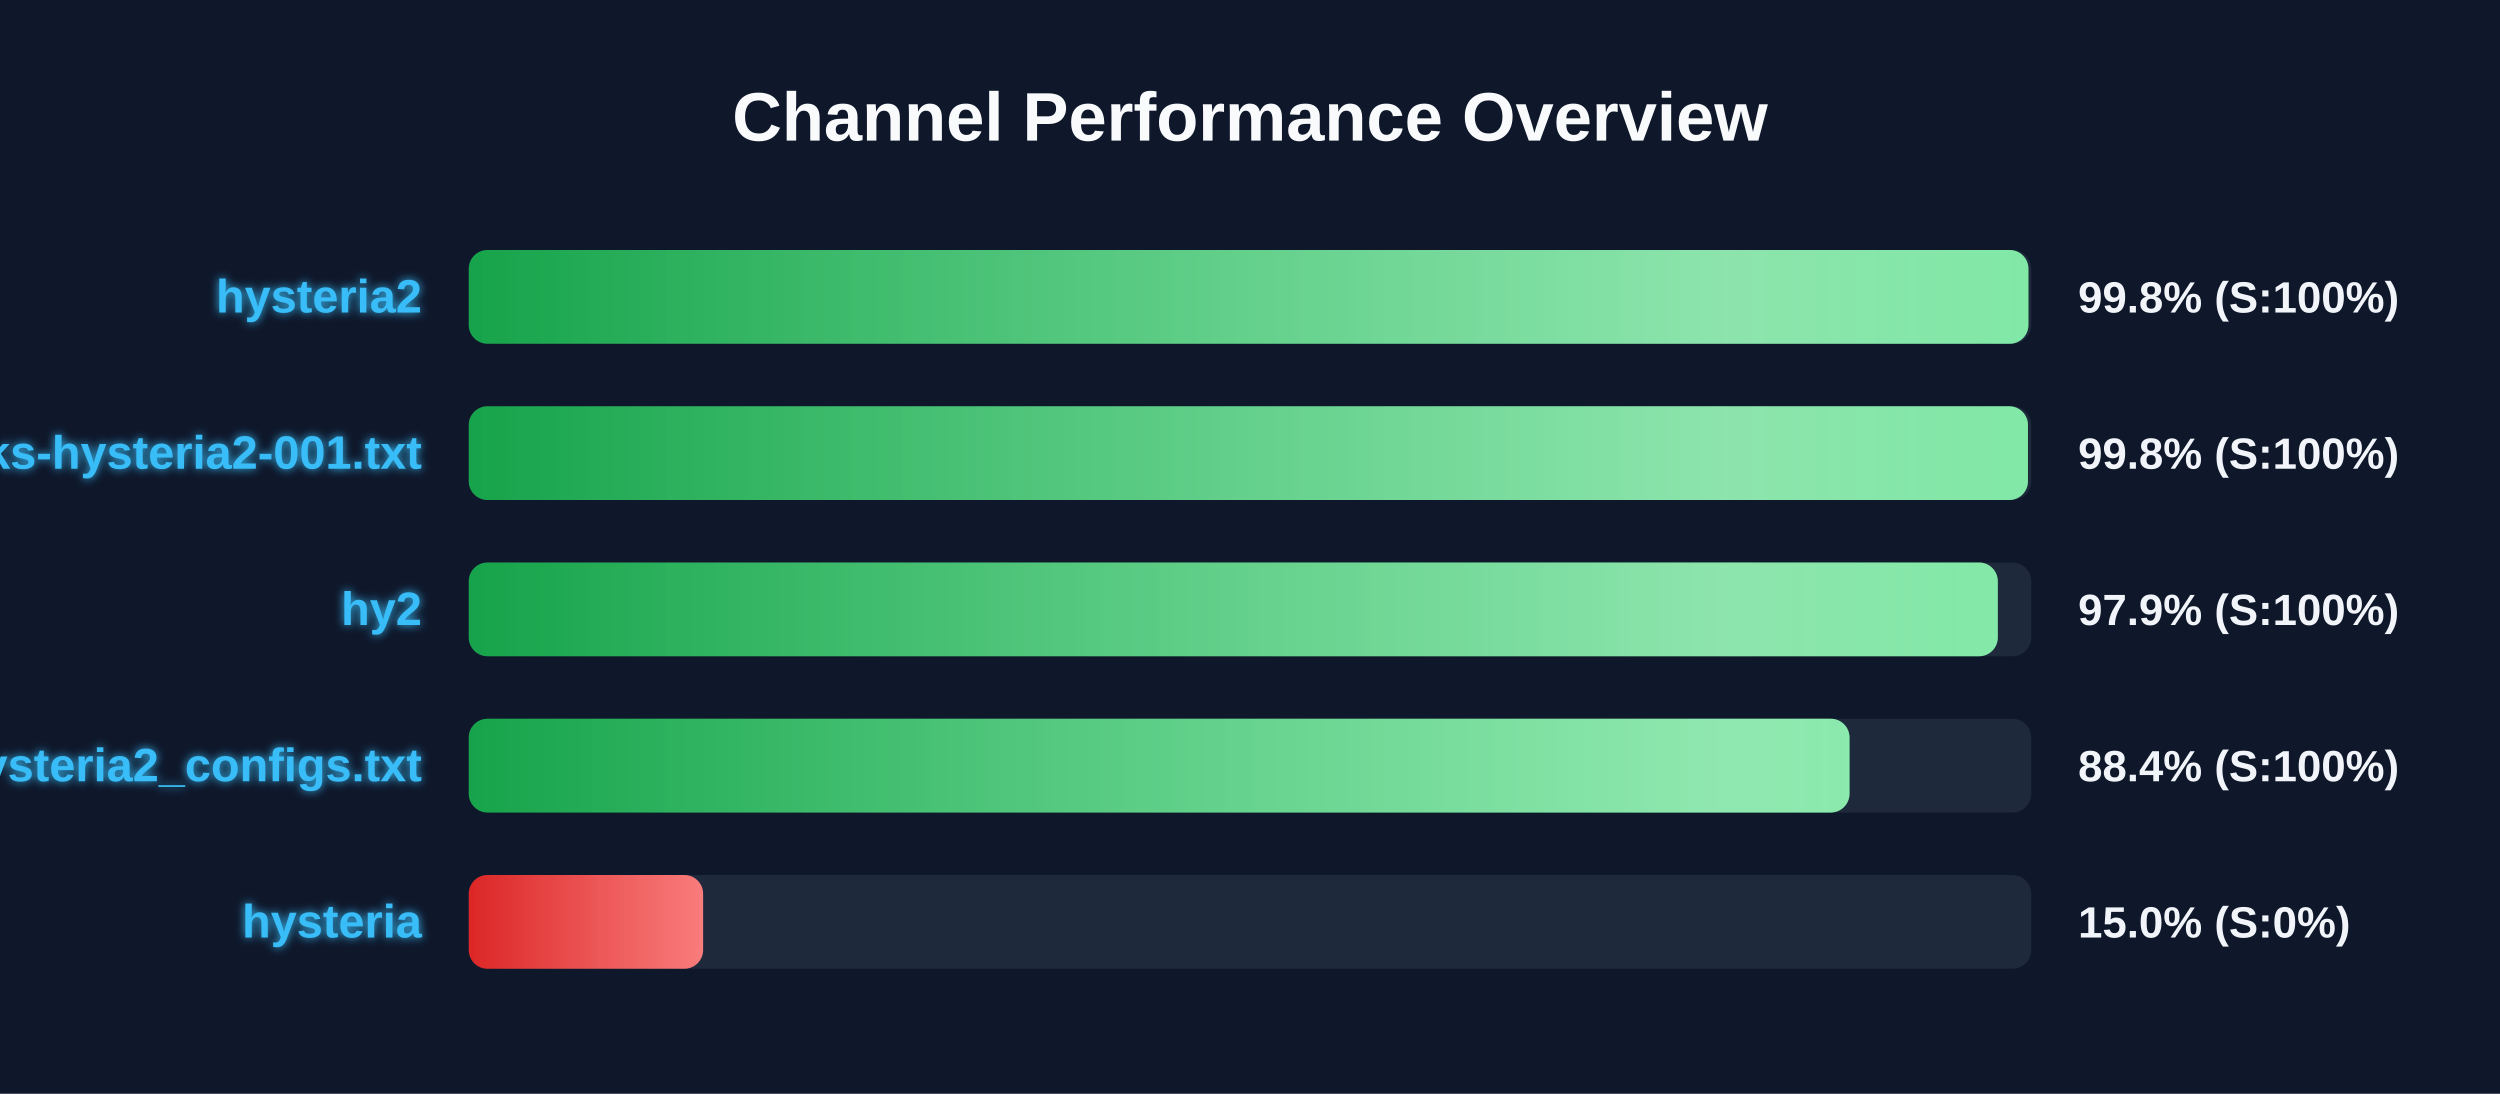
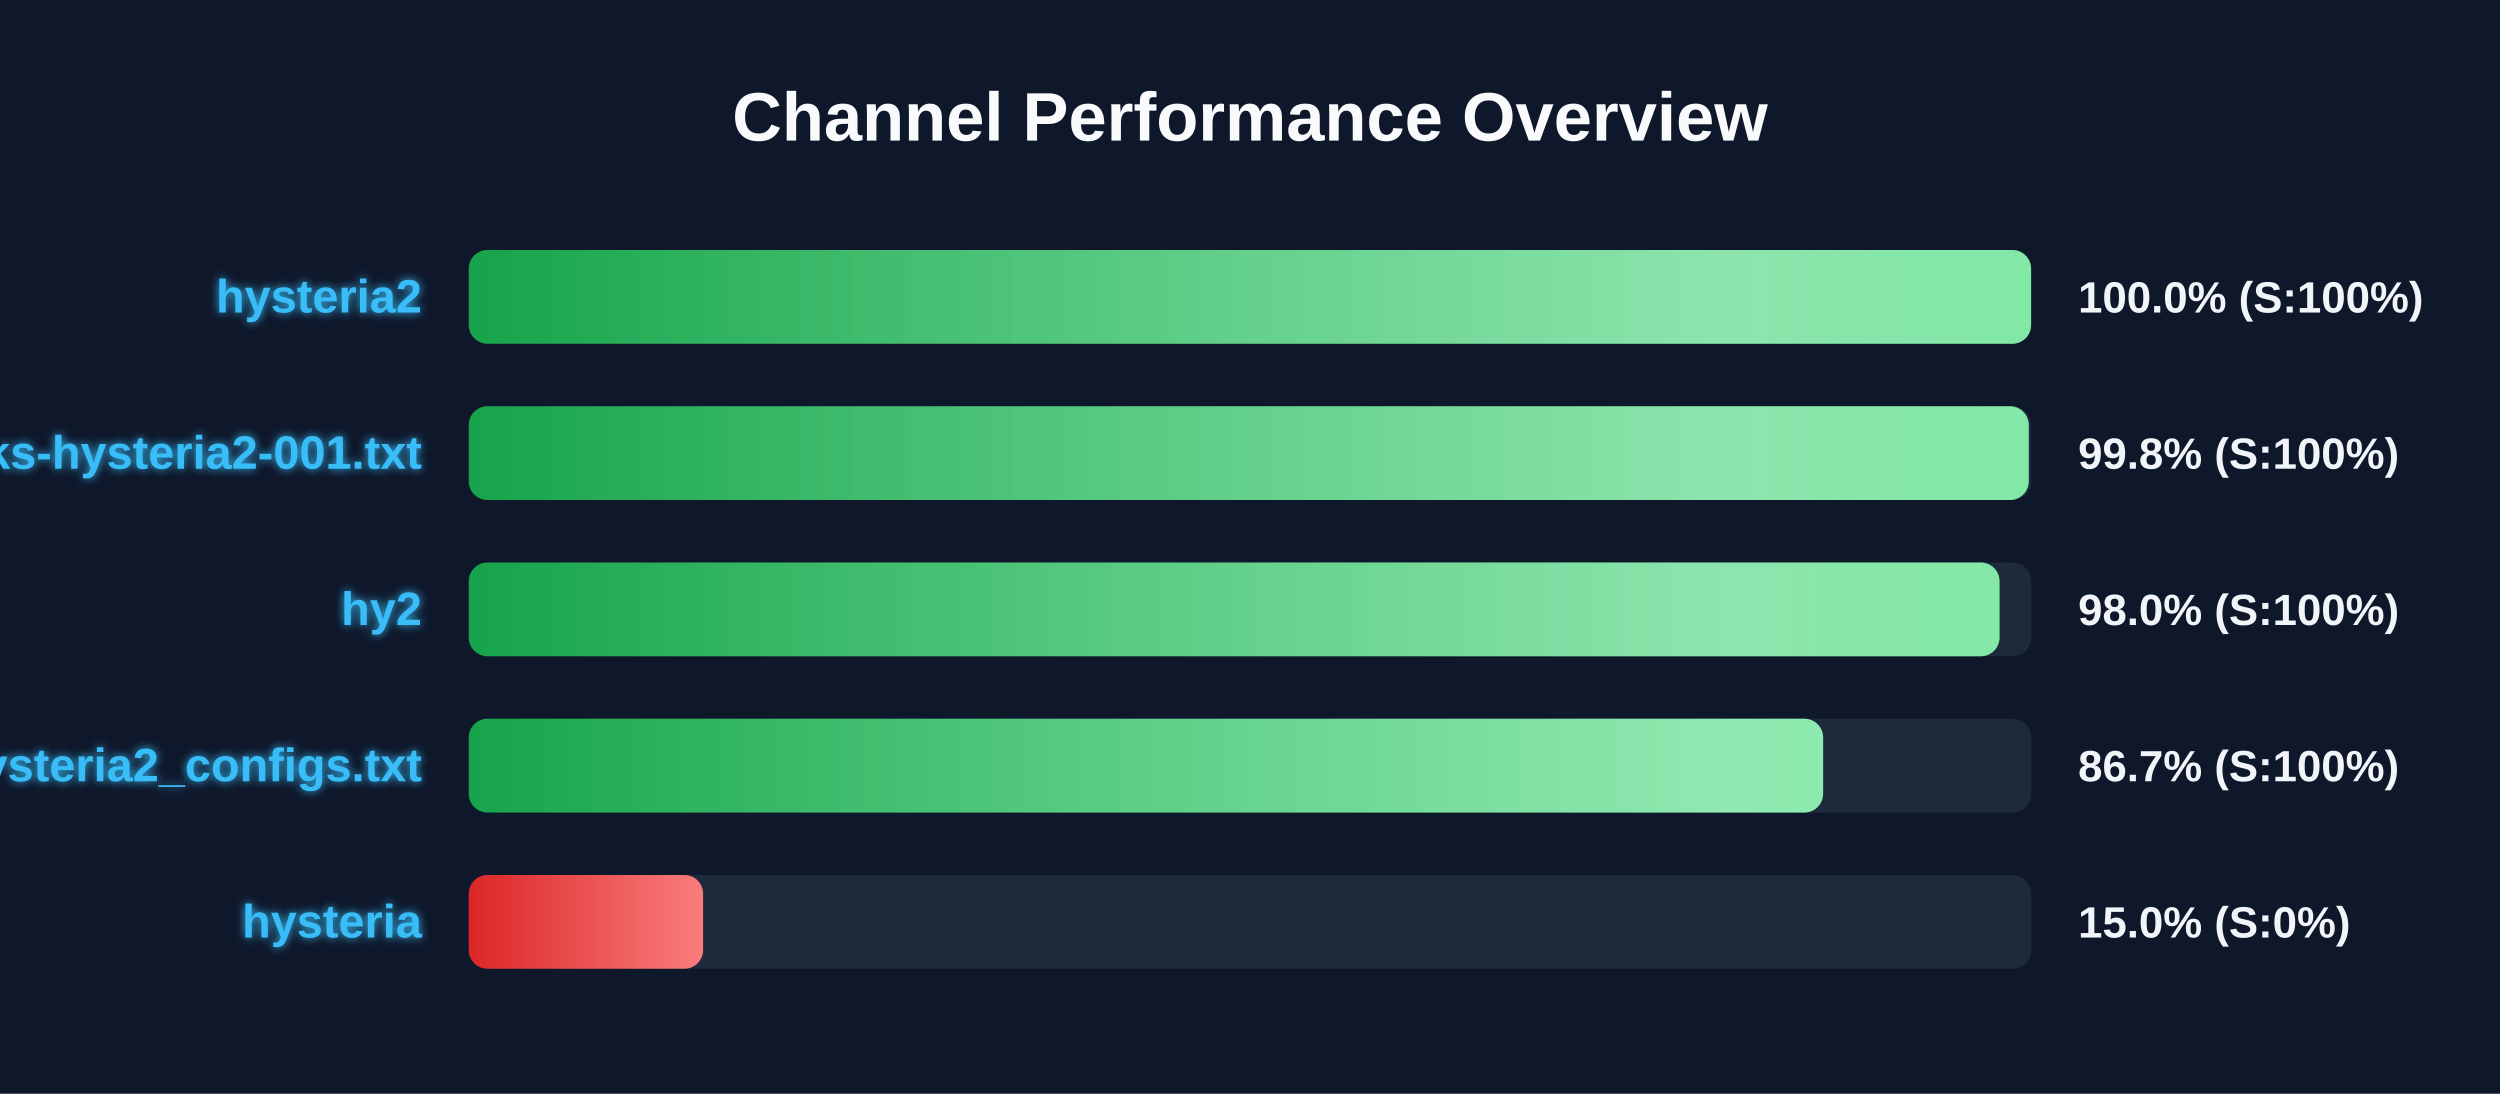
<svg xmlns="http://www.w3.org/2000/svg" width="800" height="350" version="1.1">
  <defs>
    <linearGradient id="grad-green" x1="0%" y1="0%" x2="100%" y2="0%">
      <stop offset="0%" stop-color="#16a34a" />
      <stop offset="100%" stop-color="#4ade80" />
    </linearGradient>
    <linearGradient id="grad-yellow" x1="0%" y1="0%" x2="100%" y2="0%">
      <stop offset="0%" stop-color="#ca8a04" />
      <stop offset="100%" stop-color="#fde047" />
    </linearGradient>
    <linearGradient id="grad-red" x1="0%" y1="0%" x2="100%" y2="0%">
      <stop offset="0%" stop-color="#dc2626" />
      <stop offset="100%" stop-color="#f87171" />
    </linearGradient>
    <linearGradient id="shimmer" x1="0%" y1="0%" x2="100%" y2="0%">
      <stop offset="0%" stop-color="rgba(255,255,255,0)" />
      <stop offset="50%" stop-color="rgba(255,255,255,0.4)" />
      <stop offset="100%" stop-color="rgba(255,255,255,0)" />
    </linearGradient>
    <filter id="glow" x="-20%" y="-20%" width="140%" height="140%">
      <feGaussianBlur stdDeviation="1.5" result="blur" />
      <feComposite in="SourceGraphic" in2="blur" operator="over" />
    </filter>
  </defs>
  <style>
        .bg-rect { fill: #0f172a; }
        .title { font: bold 22px 'Segoe UI', Arial, sans-serif; fill: #f8fafc; }
        .row { font: bold 15px 'Segoe UI', Arial, sans-serif; fill: #38bdf8; filter: url(#glow); }
        .score { font: bold 14px 'Segoe UI', Arial, sans-serif; fill: #f1f5f9; }
        @keyframes shimmer-anim {
            0% { transform: translateX(-100%); }
            100% { transform: translateX(200%); }
        }
        .shimmer-rect {
            animation: shimmer-anim 2.5s infinite linear;
        }
    </style>
  <rect width="100%" height="100%" class="bg-rect" />
  <text x="400" y="45" text-anchor="middle" class="title">Channel Performance Overview</text>
  <rect x="150" y="80" width="500" height="30" fill="#1e293b" rx="6" />
  <clipPath id="clip-0">
-     <rect x="150" y="80" width="499.1" height="30" rx="6" />
+     <rect x="150" y="80" width="499.95" height="30" rx="6" />
  </clipPath>
-   <rect x="150" y="80" width="499.1" height="30" fill="url(#grad-green)" rx="6" />
+   <rect x="150" y="80" width="499.95" height="30" fill="url(#grad-green)" rx="6" />
  <g clip-path="url(#clip-0)">
    <rect x="150" y="80" width="100%" height="30" fill="url(#shimmer)" class="shimmer-rect" />
  </g>
  <text x="135" y="100" text-anchor="end" class="row">hysteria2</text>
-   <text x="665" y="100" text-anchor="start" class="score">99.8% (S:100%)</text>
+   <text x="665" y="100" text-anchor="start" class="score">100.0% (S:100%)</text>
  <rect x="150" y="130" width="500" height="30" fill="#1e293b" rx="6" />
  <clipPath id="clip-1">
-     <rect x="150" y="130" width="498.95" height="30" rx="6" />
+     <rect x="150" y="130" width="499.2" height="30" rx="6" />
  </clipPath>
-   <rect x="150" y="130" width="498.95" height="30" fill="url(#grad-green)" rx="6" />
+   <rect x="150" y="130" width="499.2" height="30" fill="url(#grad-green)" rx="6" />
  <g clip-path="url(#clip-1)">
    <rect x="150" y="130" width="100%" height="30" fill="url(#shimmer)" class="shimmer-rect" />
  </g>
  <text x="135" y="150" text-anchor="end" class="row">EbraSha-Protocol-Chunks-hysteria2-001.txt</text>
  <text x="665" y="150" text-anchor="start" class="score">99.8% (S:100%)</text>
  <rect x="150" y="180" width="500" height="30" fill="#1e293b" rx="6" />
  <clipPath id="clip-2">
-     <rect x="150" y="180" width="489.3" height="30" rx="6" />
+     <rect x="150" y="180" width="489.85" height="30" rx="6" />
  </clipPath>
-   <rect x="150" y="180" width="489.3" height="30" fill="url(#grad-green)" rx="6" />
+   <rect x="150" y="180" width="489.85" height="30" fill="url(#grad-green)" rx="6" />
  <g clip-path="url(#clip-2)">
    <rect x="150" y="180" width="100%" height="30" fill="url(#shimmer)" class="shimmer-rect" />
  </g>
  <text x="135" y="200" text-anchor="end" class="row">hy2</text>
-   <text x="665" y="200" text-anchor="start" class="score">97.9% (S:100%)</text>
+   <text x="665" y="200" text-anchor="start" class="score">98.0% (S:100%)</text>
  <rect x="150" y="230" width="500" height="30" fill="#1e293b" rx="6" />
  <clipPath id="clip-3">
-     <rect x="150" y="230" width="441.85" height="30" rx="6" />
+     <rect x="150" y="230" width="433.4" height="30" rx="6" />
  </clipPath>
-   <rect x="150" y="230" width="441.85" height="30" fill="url(#grad-green)" rx="6" />
+   <rect x="150" y="230" width="433.4" height="30" fill="url(#grad-green)" rx="6" />
  <g clip-path="url(#clip-3)">
    <rect x="150" y="230" width="100%" height="30" fill="url(#shimmer)" class="shimmer-rect" />
  </g>
  <text x="135" y="250" text-anchor="end" class="row">hysteria2_configs.txt</text>
-   <text x="665" y="250" text-anchor="start" class="score">88.4% (S:100%)</text>
+   <text x="665" y="250" text-anchor="start" class="score">86.7% (S:100%)</text>
  <rect x="150" y="280" width="500" height="30" fill="#1e293b" rx="6" />
  <clipPath id="clip-4">
    <rect x="150" y="280" width="75.0" height="30" rx="6" />
  </clipPath>
  <rect x="150" y="280" width="75.0" height="30" fill="url(#grad-red)" rx="6" />
  <g clip-path="url(#clip-4)">
    <rect x="150" y="280" width="100%" height="30" fill="url(#shimmer)" class="shimmer-rect" />
  </g>
  <text x="135" y="300" text-anchor="end" class="row">hysteria</text>
  <text x="665" y="300" text-anchor="start" class="score">15.0% (S:0%)</text>
</svg>
